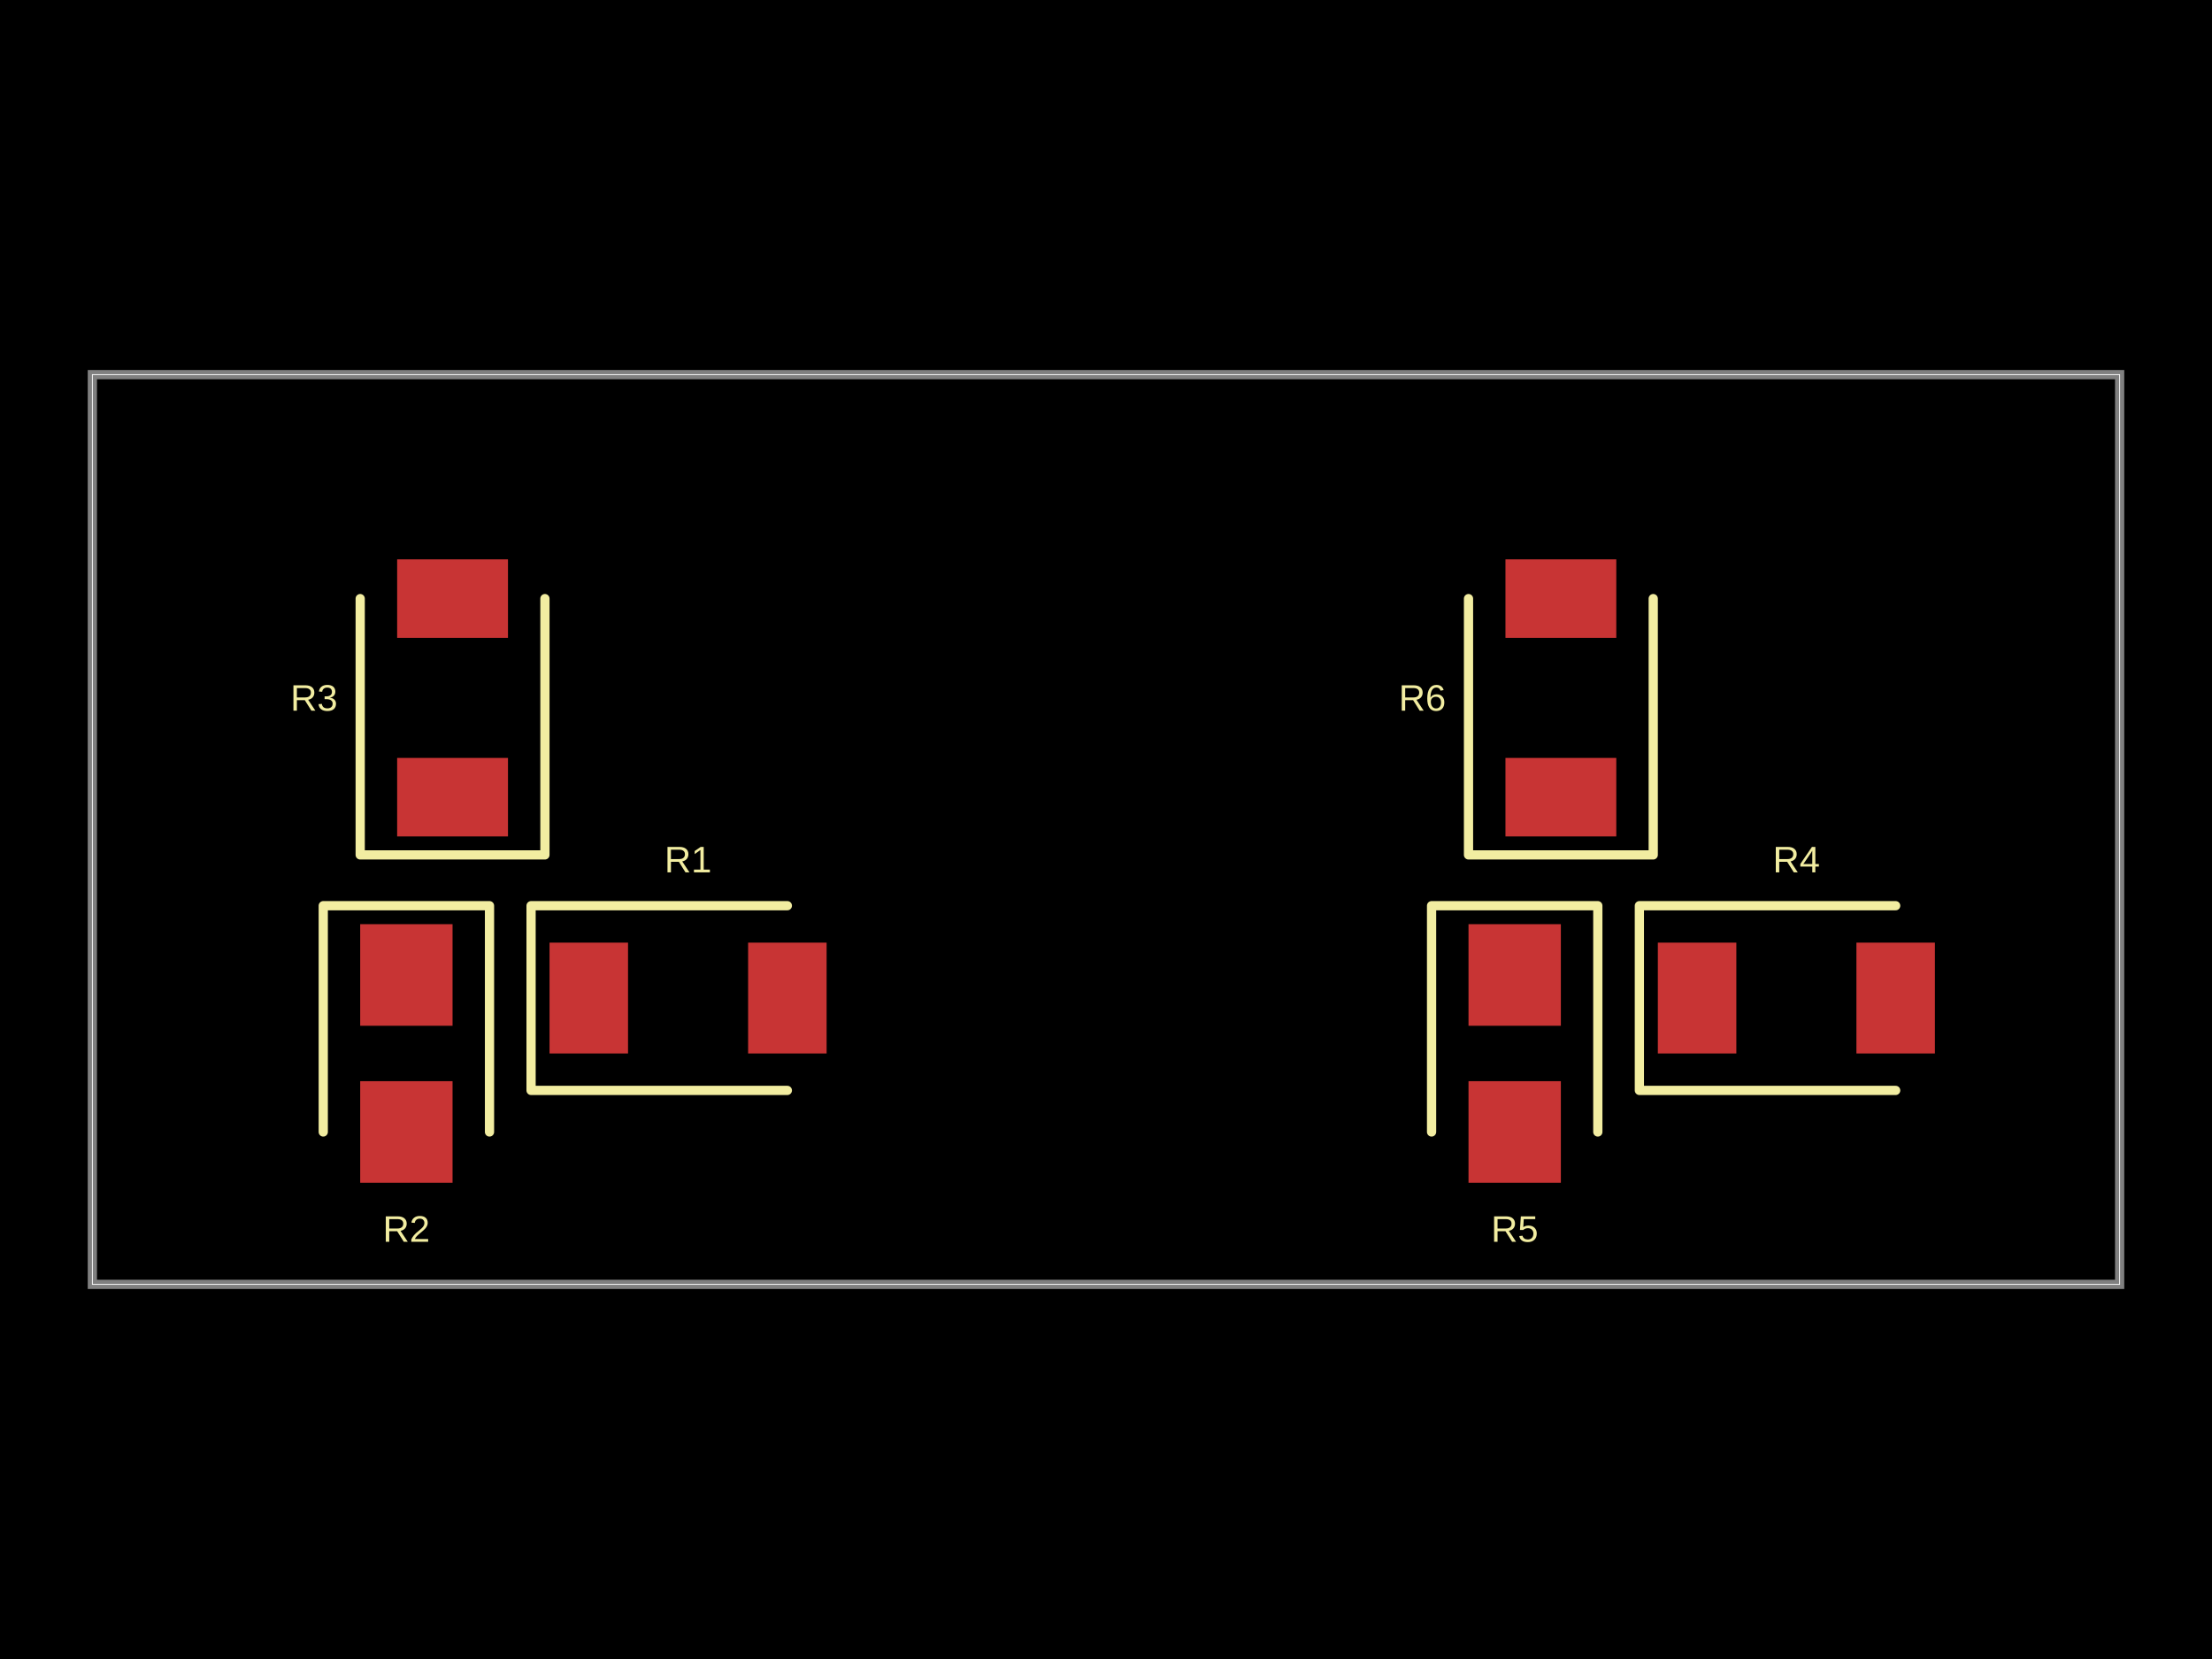
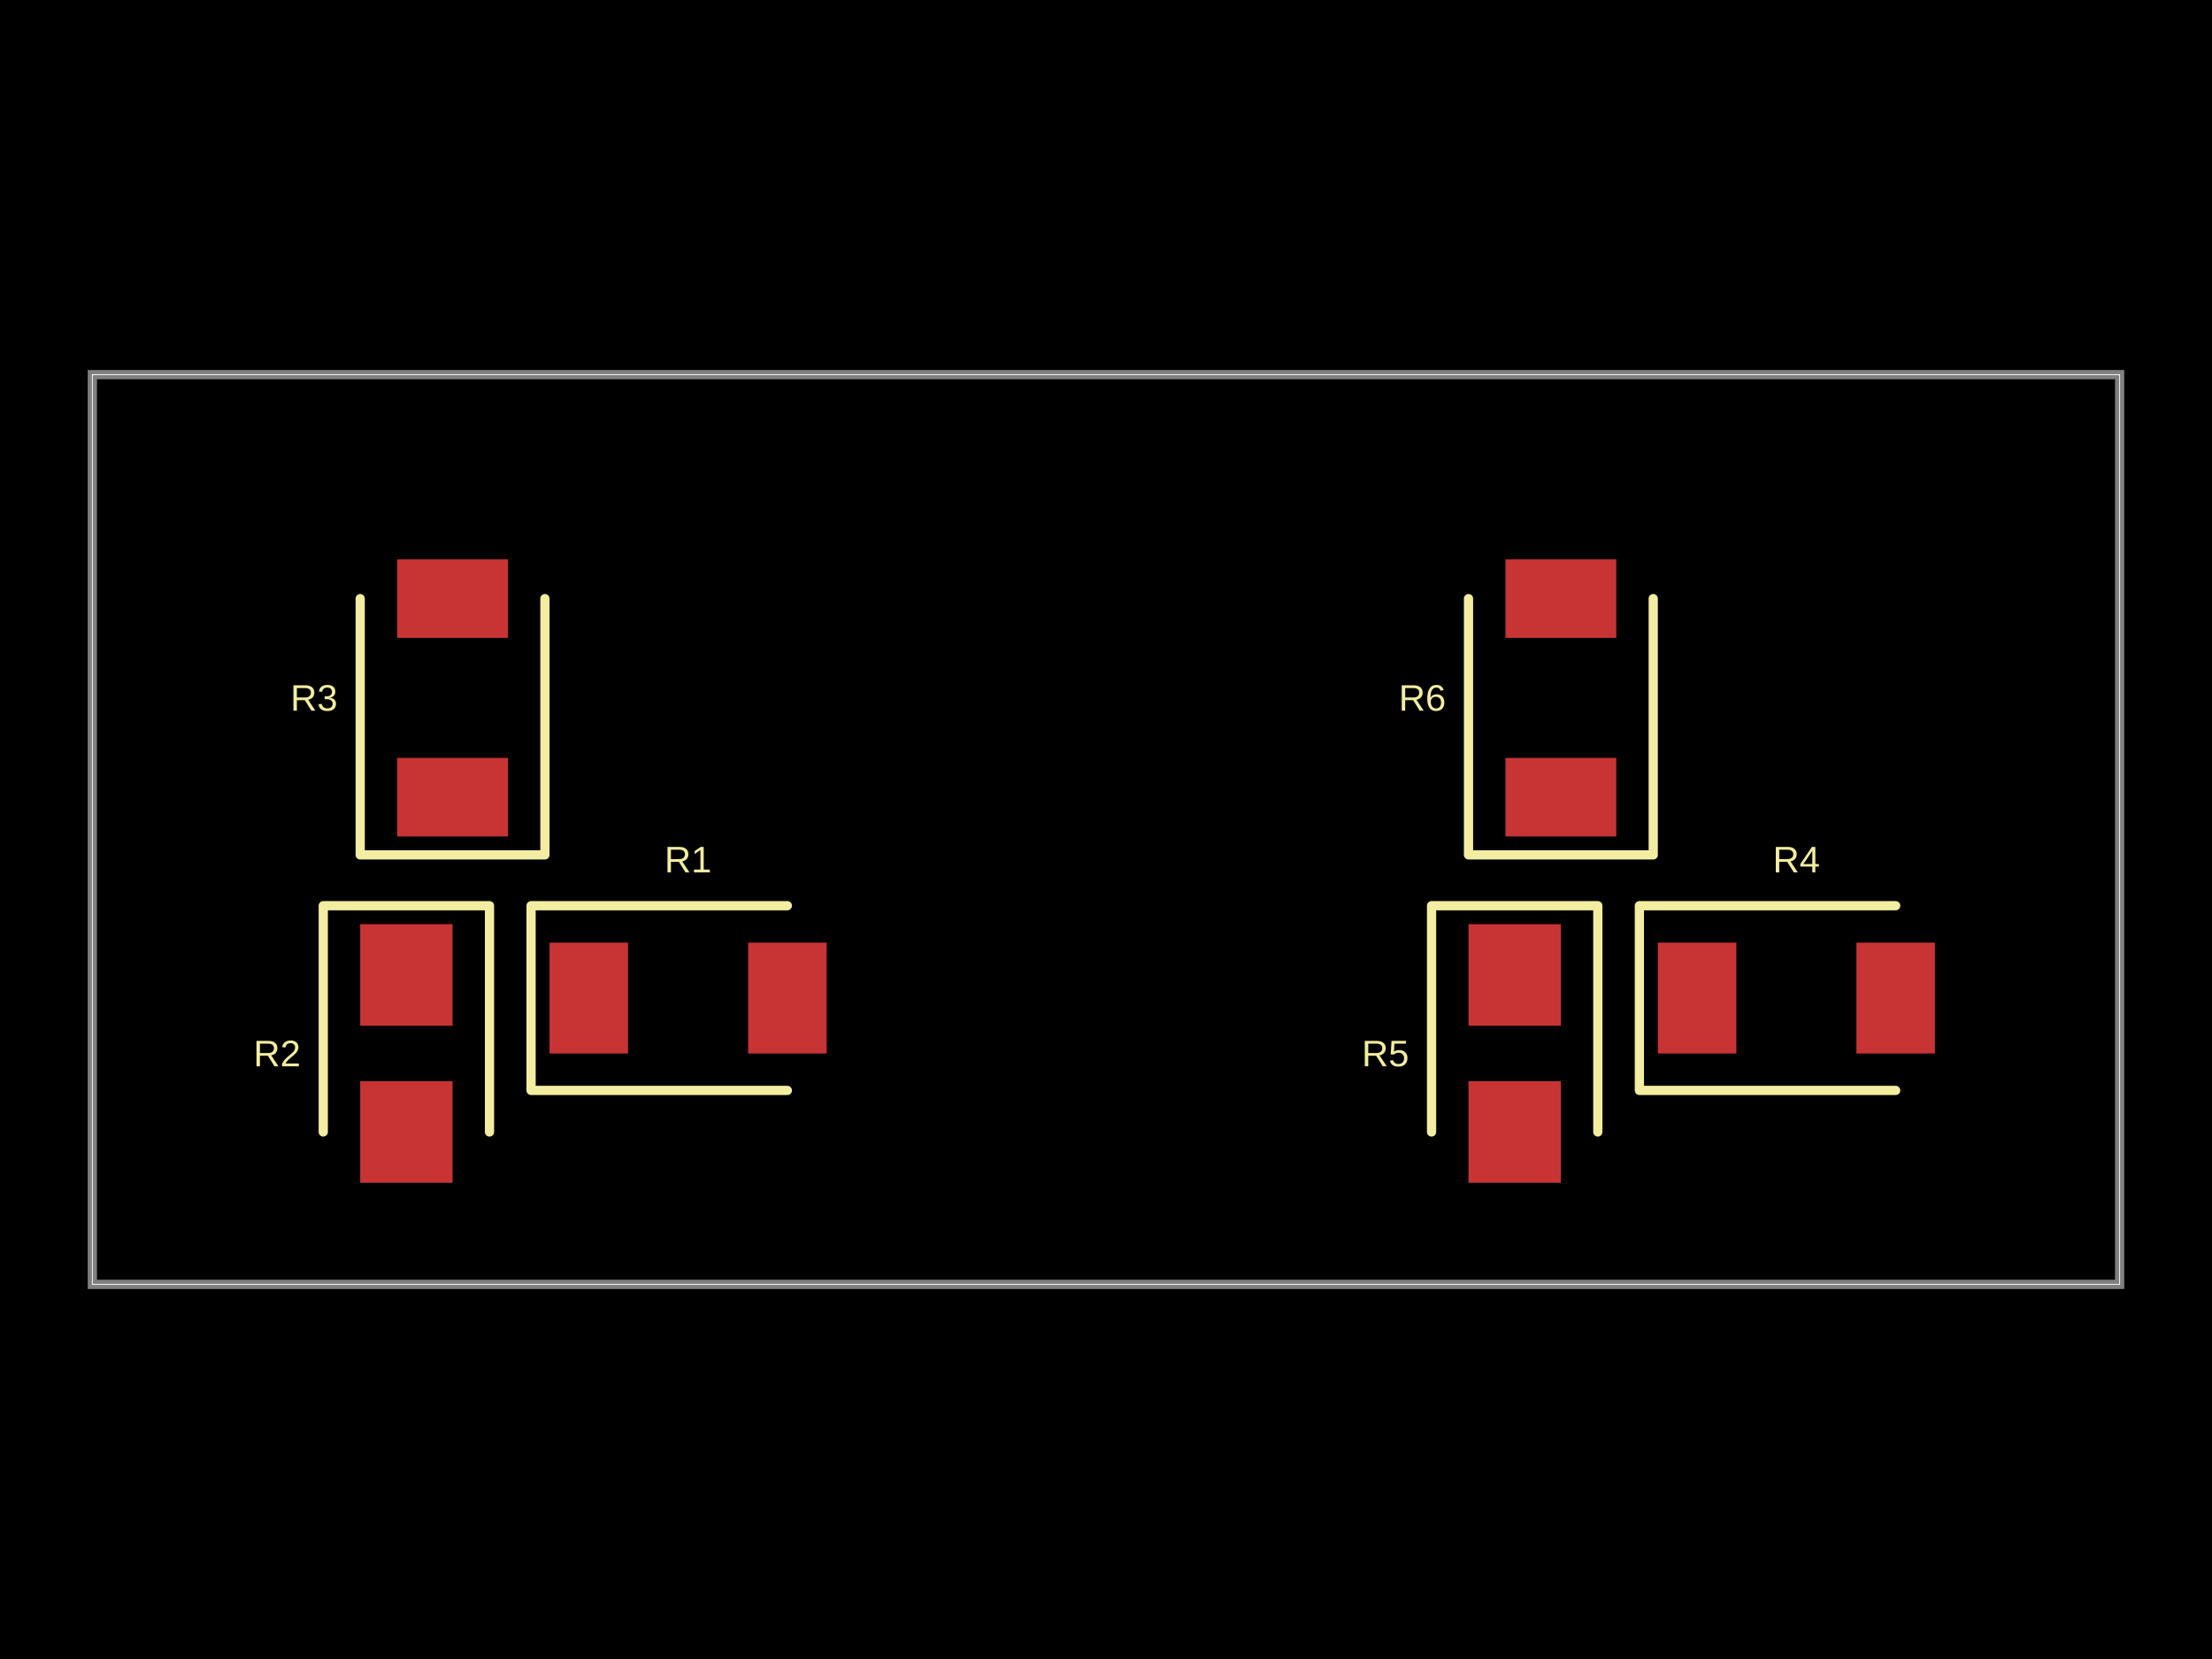
<svg xmlns="http://www.w3.org/2000/svg" width="800" height="600" data-software-used-string="@tscircuit/core@0.0.675">
  <style />
  <rect class="boundary" x="0" y="0" fill="#000" width="800" height="600" />
  <rect class="pcb-boundary" fill="none" stroke="#fff" stroke-width="0.3" x="33.403" y="135.491" width="733.194" height="329.019" />
  <path class="pcb-board" d="M 33.403 464.509 L 766.597 464.509 L 766.597 135.491 L 33.403 135.491 Z" fill="none" stroke="rgba(255, 255, 255, 0.5)" stroke-width="3.34" />
  <rect class="pcb-pad" fill="rgb(200, 52, 52)" x="198.747" y="340.919" width="28.392" height="40.084" data-layer="top" />
  <rect class="pcb-pad" fill="rgb(200, 52, 52)" x="270.564" y="340.919" width="28.392" height="40.084" data-layer="top" />
  <rect class="pcb-pad" fill="rgb(200, 52, 52)" x="130.271" y="334.238" width="33.403" height="36.743" data-layer="top" />
  <rect class="pcb-pad" fill="rgb(200, 52, 52)" x="130.271" y="391.023" width="33.403" height="36.743" data-layer="top" />
  <rect class="pcb-pad" fill="rgb(200, 52, 52)" x="143.633" y="274.113" width="40.084" height="28.392" data-layer="top" />
  <rect class="pcb-pad" fill="rgb(200, 52, 52)" x="143.633" y="202.296" width="40.084" height="28.392" data-layer="top" />
  <rect class="pcb-pad" fill="rgb(200, 52, 52)" x="599.582" y="340.919" width="28.392" height="40.084" data-layer="top" />
  <rect class="pcb-pad" fill="rgb(200, 52, 52)" x="671.399" y="340.919" width="28.392" height="40.084" data-layer="top" />
  <rect class="pcb-pad" fill="rgb(200, 52, 52)" x="531.106" y="334.238" width="33.403" height="36.743" data-layer="top" />
  <rect class="pcb-pad" fill="rgb(200, 52, 52)" x="531.106" y="391.023" width="33.403" height="36.743" data-layer="top" />
  <rect class="pcb-pad" fill="rgb(200, 52, 52)" x="544.468" y="274.113" width="40.084" height="28.392" data-layer="top" />
  <rect class="pcb-pad" fill="rgb(200, 52, 52)" x="544.468" y="202.296" width="40.084" height="28.392" data-layer="top" />
  <path class="pcb-silkscreen pcb-silkscreen-top" d="M 284.76 327.557 L 192.067 327.557 L 192.067 394.363 L 284.76 394.363" fill="none" stroke="#f2eda1" stroke-width="3.34" stroke-linecap="round" stroke-linejoin="round" data-pcb-component-id="pcb_component_0" data-pcb-silkscreen-path-id="pcb_silkscreen_path_0" />
  <path class="pcb-silkscreen pcb-silkscreen-top" d="M 177.035 409.395 L 177.035 327.557 L 116.91 327.557 L 116.91 409.395" fill="none" stroke="#f2eda1" stroke-width="3.34" stroke-linecap="round" stroke-linejoin="round" data-pcb-component-id="pcb_component_1" data-pcb-silkscreen-path-id="pcb_silkscreen_path_1" />
  <path class="pcb-silkscreen pcb-silkscreen-top" d="M 130.271 216.493 L 130.271 309.186 L 197.077 309.186 L 197.077 216.493" fill="none" stroke="#f2eda1" stroke-width="3.34" stroke-linecap="round" stroke-linejoin="round" data-pcb-component-id="pcb_component_2" data-pcb-silkscreen-path-id="pcb_silkscreen_path_2" />
  <path class="pcb-silkscreen pcb-silkscreen-top" d="M 685.595 327.557 L 592.902 327.557 L 592.902 394.363 L 685.595 394.363" fill="none" stroke="#f2eda1" stroke-width="3.34" stroke-linecap="round" stroke-linejoin="round" data-pcb-component-id="pcb_component_3" data-pcb-silkscreen-path-id="pcb_silkscreen_path_3" />
  <path class="pcb-silkscreen pcb-silkscreen-top" d="M 577.871 409.395 L 577.871 327.557 L 517.745 327.557 L 517.745 409.395" fill="none" stroke="#f2eda1" stroke-width="3.34" stroke-linecap="round" stroke-linejoin="round" data-pcb-component-id="pcb_component_4" data-pcb-silkscreen-path-id="pcb_silkscreen_path_4" />
  <path class="pcb-silkscreen pcb-silkscreen-top" d="M 531.106 216.493 L 531.106 309.186 L 597.912 309.186 L 597.912 216.493" fill="none" stroke="#f2eda1" stroke-width="3.34" stroke-linecap="round" stroke-linejoin="round" data-pcb-component-id="pcb_component_5" data-pcb-silkscreen-path-id="pcb_silkscreen_path_5" />
  <text x="0" y="0" dx="0" dy="0" fill="#f2eda1" font-family="Arial, sans-serif" font-size="13.361" text-anchor="middle" dominant-baseline="central" transform="matrix(1,0,0,1,248.8518,310.8559)" class="pcb-silkscreen-text pcb-silkscreen-top" data-pcb-silkscreen-text-id="pcb_component_0" stroke="none">R1</text>
-   <text x="0" y="0" dx="0" dy="0" fill="#f2eda1" font-family="Arial, sans-serif" font-size="13.361" text-anchor="middle" dominant-baseline="central" transform="matrix(1,0,0,1,146.9729,444.4676)" class="pcb-silkscreen-text pcb-silkscreen-top" data-pcb-silkscreen-text-id="pcb_component_1" stroke="none">R2</text>
+   <text x="0" y="0" dx="0" dy="0" fill="#f2eda1" font-family="Arial, sans-serif" font-size="13.361" text-anchor="middle" dominant-baseline="central" transform="matrix(1,0,0,1,100.2088,381.0021)" class="pcb-silkscreen-text pcb-silkscreen-top" data-pcb-silkscreen-text-id="pcb_component_1" stroke="none">R2</text>
  <text x="0" y="0" dx="0" dy="0" fill="#f2eda1" font-family="Arial, sans-serif" font-size="13.361" text-anchor="middle" dominant-baseline="central" transform="matrix(1,0,0,1,113.5699,252.4008)" class="pcb-silkscreen-text pcb-silkscreen-top" data-pcb-silkscreen-text-id="pcb_component_2" stroke="none">R3</text>
  <text x="0" y="0" dx="0" dy="0" fill="#f2eda1" font-family="Arial, sans-serif" font-size="13.361" text-anchor="middle" dominant-baseline="central" transform="matrix(1,0,0,1,649.6868,310.8559)" class="pcb-silkscreen-text pcb-silkscreen-top" data-pcb-silkscreen-text-id="pcb_component_3" stroke="none">R4</text>
-   <text x="0" y="0" dx="0" dy="0" fill="#f2eda1" font-family="Arial, sans-serif" font-size="13.361" text-anchor="middle" dominant-baseline="central" transform="matrix(1,0,0,1,547.8079,444.4676)" class="pcb-silkscreen-text pcb-silkscreen-top" data-pcb-silkscreen-text-id="pcb_component_4" stroke="none">R5</text>
+   <text x="0" y="0" dx="0" dy="0" fill="#f2eda1" font-family="Arial, sans-serif" font-size="13.361" text-anchor="middle" dominant-baseline="central" transform="matrix(1,0,0,1,501.0438,381.0021)" class="pcb-silkscreen-text pcb-silkscreen-top" data-pcb-silkscreen-text-id="pcb_component_4" stroke="none">R5</text>
  <text x="0" y="0" dx="0" dy="0" fill="#f2eda1" font-family="Arial, sans-serif" font-size="13.361" text-anchor="middle" dominant-baseline="central" transform="matrix(1,0,0,1,514.405,252.4008)" class="pcb-silkscreen-text pcb-silkscreen-top" data-pcb-silkscreen-text-id="pcb_component_5" stroke="none">R6</text>
</svg>
